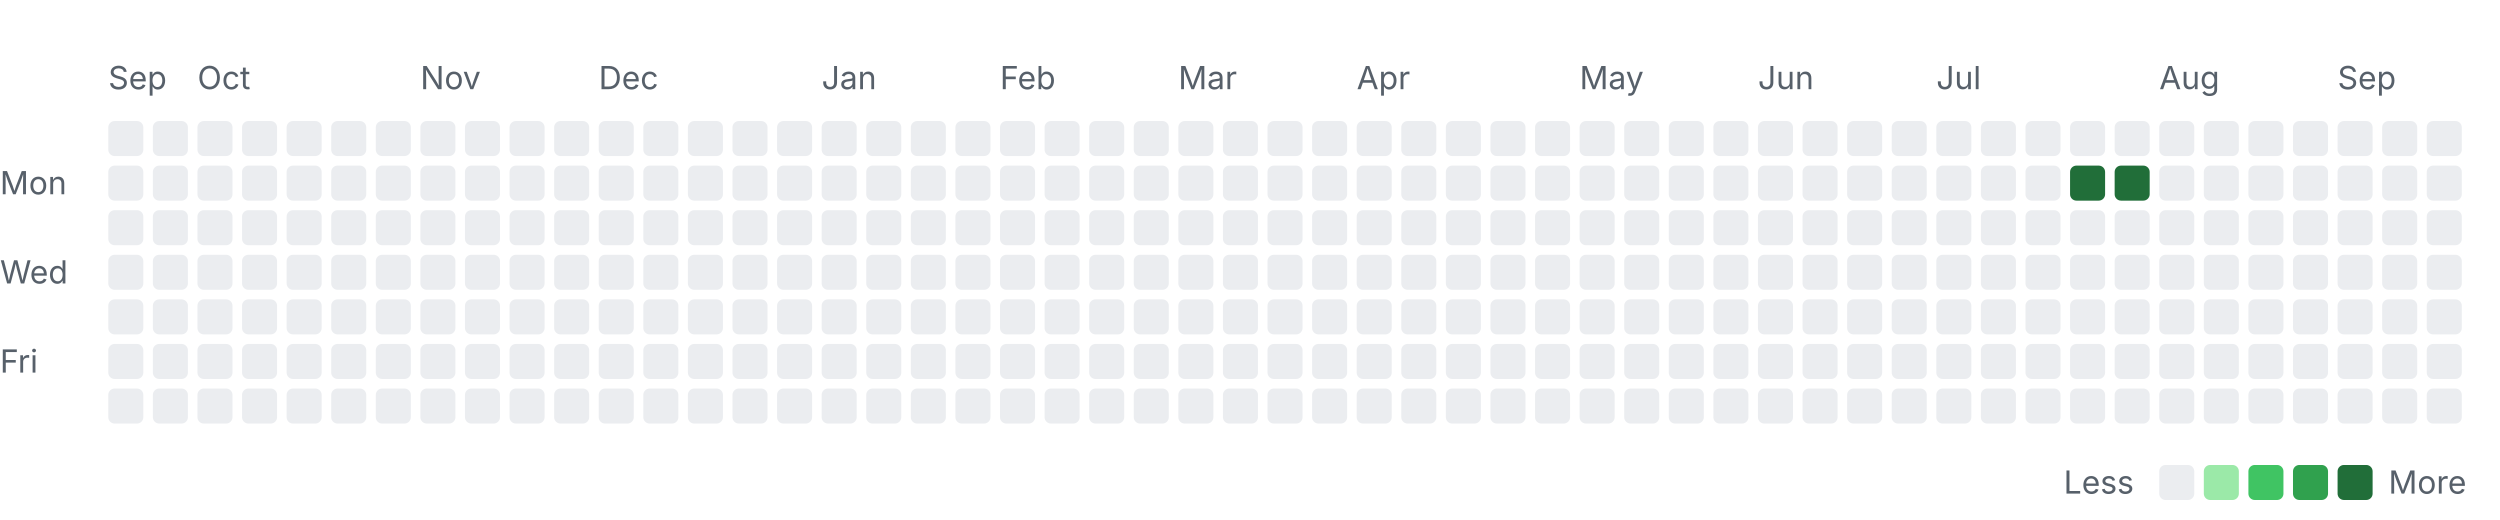
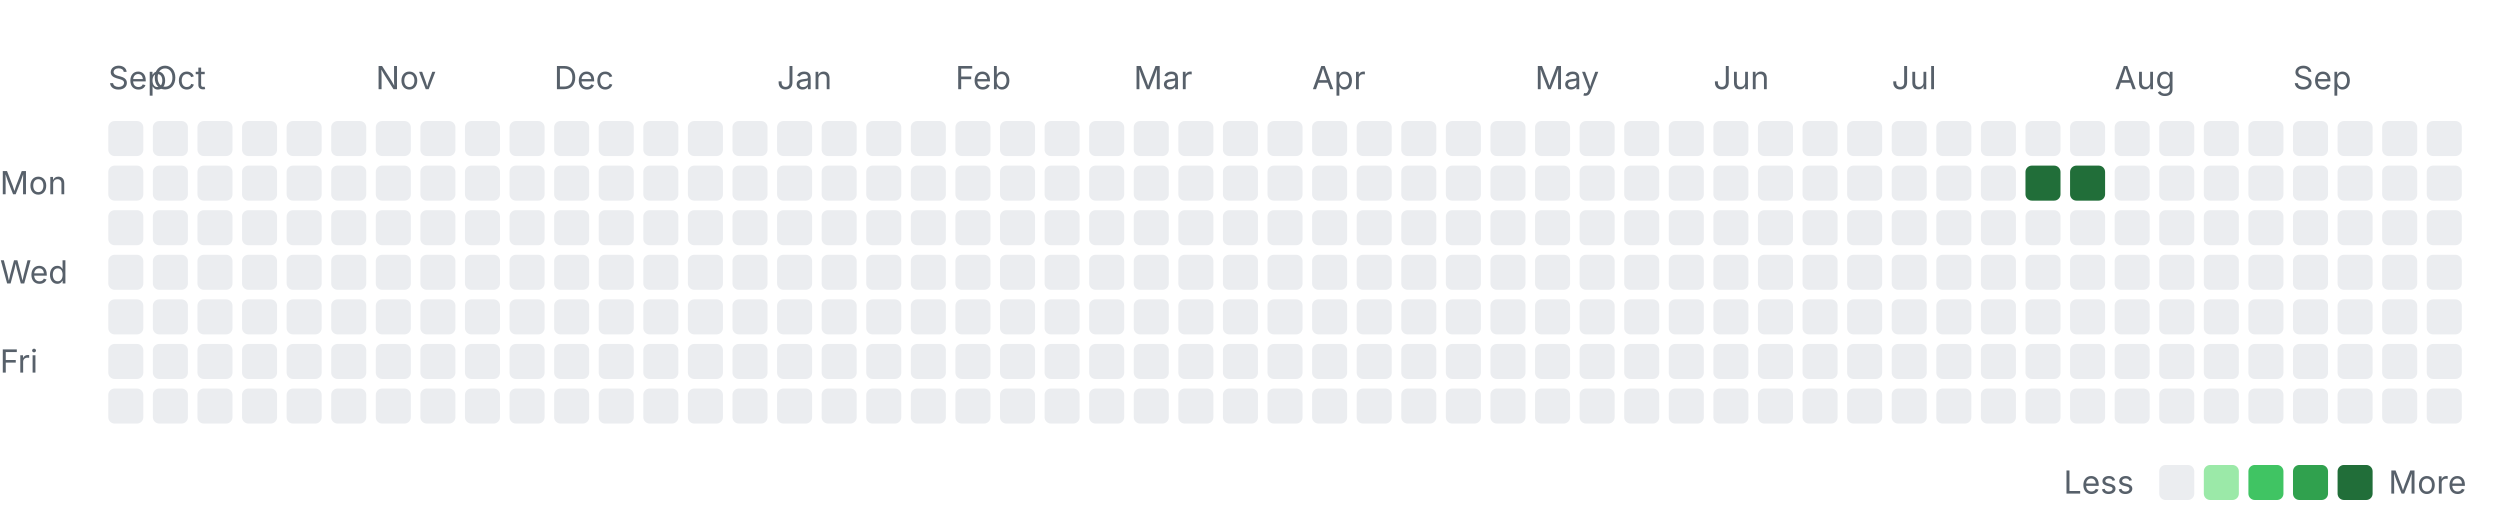
<svg xmlns="http://www.w3.org/2000/svg" width="785" height="163" viewBox="0 0 785 163" role="img" aria-labelledby="title desc">
  <style>
    .label { font: 10px -apple-system, BlinkMacSystemFont, "Segoe UI", sans-serif; fill: #57606a; }
    .month { font-size: 10px; }
    .level-0 { fill: #ebedf0; }
    .level-1 { fill: #9be9a8; }
    .level-2 { fill: #40c463; }
    .level-3 { fill: #30a14e; }
    .level-4 { fill: #216e39; }
    @media (prefers-color-scheme: dark) {
      .label { fill: #8c959f; }
      .level-0 { fill: #161b22; }
      .level-1 { fill: #0e4429; }
      .level-2 { fill: #006d32; }
      .level-3 { fill: #26a641; }
      .level-4 { fill: #39d353; }
    }
  </style>
  <text class="label month" x="34" y="28">Sep</text>
-   <text class="label month" x="62" y="28">Oct</text>
-   <text class="label month" x="132" y="28">Nov</text>
-   <text class="label month" x="188" y="28">Dec</text>
-   <text class="label month" x="258" y="28">Jan</text>
-   <text class="label month" x="314" y="28">Feb</text>
-   <text class="label month" x="370" y="28">Mar</text>
-   <text class="label month" x="426" y="28">Apr</text>
-   <text class="label month" x="496" y="28">May</text>
-   <text class="label month" x="552" y="28">Jun</text>
-   <text class="label month" x="608" y="28">Jul</text>
-   <text class="label month" x="678" y="28">Aug</text>
-   <text class="label month" x="734" y="28">Sep</text>
+   <text class="label month" x="48" y="28">Oct</text>
+   <text class="label month" x="118" y="28">Nov</text>
+   <text class="label month" x="174" y="28">Dec</text>
+   <text class="label month" x="244" y="28">Jan</text>
+   <text class="label month" x="300" y="28">Feb</text>
+   <text class="label month" x="356" y="28">Mar</text>
+   <text class="label month" x="412" y="28">Apr</text>
+   <text class="label month" x="482" y="28">May</text>
+   <text class="label month" x="538" y="28">Jun</text>
+   <text class="label month" x="594" y="28">Jul</text>
+   <text class="label month" x="664" y="28">Aug</text>
+   <text class="label month" x="720" y="28">Sep</text>
  <text class="label" x="0" y="61">Mon</text>
  <text class="label" x="0" y="89">Wed</text>
  <text class="label" x="0" y="117">Fri</text>
  <rect class="day level-0" x="34" y="38" width="11" height="11" rx="2" />
  <rect class="day level-0" x="34" y="52" width="11" height="11" rx="2" />
  <rect class="day level-0" x="34" y="66" width="11" height="11" rx="2" />
  <rect class="day level-0" x="34" y="80" width="11" height="11" rx="2" />
  <rect class="day level-0" x="34" y="94" width="11" height="11" rx="2" />
  <rect class="day level-0" x="34" y="108" width="11" height="11" rx="2" />
  <rect class="day level-0" x="34" y="122" width="11" height="11" rx="2" />
  <rect class="day level-0" x="48" y="38" width="11" height="11" rx="2" />
  <rect class="day level-0" x="48" y="52" width="11" height="11" rx="2" />
  <rect class="day level-0" x="48" y="66" width="11" height="11" rx="2" />
  <rect class="day level-0" x="48" y="80" width="11" height="11" rx="2" />
  <rect class="day level-0" x="48" y="94" width="11" height="11" rx="2" />
  <rect class="day level-0" x="48" y="108" width="11" height="11" rx="2" />
  <rect class="day level-0" x="48" y="122" width="11" height="11" rx="2" />
  <rect class="day level-0" x="62" y="38" width="11" height="11" rx="2" />
  <rect class="day level-0" x="62" y="52" width="11" height="11" rx="2" />
  <rect class="day level-0" x="62" y="66" width="11" height="11" rx="2" />
  <rect class="day level-0" x="62" y="80" width="11" height="11" rx="2" />
  <rect class="day level-0" x="62" y="94" width="11" height="11" rx="2" />
  <rect class="day level-0" x="62" y="108" width="11" height="11" rx="2" />
  <rect class="day level-0" x="62" y="122" width="11" height="11" rx="2" />
  <rect class="day level-0" x="76" y="38" width="11" height="11" rx="2" />
  <rect class="day level-0" x="76" y="52" width="11" height="11" rx="2" />
  <rect class="day level-0" x="76" y="66" width="11" height="11" rx="2" />
  <rect class="day level-0" x="76" y="80" width="11" height="11" rx="2" />
  <rect class="day level-0" x="76" y="94" width="11" height="11" rx="2" />
  <rect class="day level-0" x="76" y="108" width="11" height="11" rx="2" />
  <rect class="day level-0" x="76" y="122" width="11" height="11" rx="2" />
  <rect class="day level-0" x="90" y="38" width="11" height="11" rx="2" />
  <rect class="day level-0" x="90" y="52" width="11" height="11" rx="2" />
  <rect class="day level-0" x="90" y="66" width="11" height="11" rx="2" />
  <rect class="day level-0" x="90" y="80" width="11" height="11" rx="2" />
  <rect class="day level-0" x="90" y="94" width="11" height="11" rx="2" />
  <rect class="day level-0" x="90" y="108" width="11" height="11" rx="2" />
  <rect class="day level-0" x="90" y="122" width="11" height="11" rx="2" />
  <rect class="day level-0" x="104" y="38" width="11" height="11" rx="2" />
  <rect class="day level-0" x="104" y="52" width="11" height="11" rx="2" />
  <rect class="day level-0" x="104" y="66" width="11" height="11" rx="2" />
  <rect class="day level-0" x="104" y="80" width="11" height="11" rx="2" />
  <rect class="day level-0" x="104" y="94" width="11" height="11" rx="2" />
  <rect class="day level-0" x="104" y="108" width="11" height="11" rx="2" />
  <rect class="day level-0" x="104" y="122" width="11" height="11" rx="2" />
  <rect class="day level-0" x="118" y="38" width="11" height="11" rx="2" />
  <rect class="day level-0" x="118" y="52" width="11" height="11" rx="2" />
  <rect class="day level-0" x="118" y="66" width="11" height="11" rx="2" />
  <rect class="day level-0" x="118" y="80" width="11" height="11" rx="2" />
  <rect class="day level-0" x="118" y="94" width="11" height="11" rx="2" />
  <rect class="day level-0" x="118" y="108" width="11" height="11" rx="2" />
  <rect class="day level-0" x="118" y="122" width="11" height="11" rx="2" />
  <rect class="day level-0" x="132" y="38" width="11" height="11" rx="2" />
  <rect class="day level-0" x="132" y="52" width="11" height="11" rx="2" />
  <rect class="day level-0" x="132" y="66" width="11" height="11" rx="2" />
  <rect class="day level-0" x="132" y="80" width="11" height="11" rx="2" />
  <rect class="day level-0" x="132" y="94" width="11" height="11" rx="2" />
  <rect class="day level-0" x="132" y="108" width="11" height="11" rx="2" />
  <rect class="day level-0" x="132" y="122" width="11" height="11" rx="2" />
  <rect class="day level-0" x="146" y="38" width="11" height="11" rx="2" />
  <rect class="day level-0" x="146" y="52" width="11" height="11" rx="2" />
  <rect class="day level-0" x="146" y="66" width="11" height="11" rx="2" />
  <rect class="day level-0" x="146" y="80" width="11" height="11" rx="2" />
  <rect class="day level-0" x="146" y="94" width="11" height="11" rx="2" />
  <rect class="day level-0" x="146" y="108" width="11" height="11" rx="2" />
  <rect class="day level-0" x="146" y="122" width="11" height="11" rx="2" />
  <rect class="day level-0" x="160" y="38" width="11" height="11" rx="2" />
  <rect class="day level-0" x="160" y="52" width="11" height="11" rx="2" />
  <rect class="day level-0" x="160" y="66" width="11" height="11" rx="2" />
  <rect class="day level-0" x="160" y="80" width="11" height="11" rx="2" />
  <rect class="day level-0" x="160" y="94" width="11" height="11" rx="2" />
  <rect class="day level-0" x="160" y="108" width="11" height="11" rx="2" />
  <rect class="day level-0" x="160" y="122" width="11" height="11" rx="2" />
  <rect class="day level-0" x="174" y="38" width="11" height="11" rx="2" />
  <rect class="day level-0" x="174" y="52" width="11" height="11" rx="2" />
  <rect class="day level-0" x="174" y="66" width="11" height="11" rx="2" />
  <rect class="day level-0" x="174" y="80" width="11" height="11" rx="2" />
  <rect class="day level-0" x="174" y="94" width="11" height="11" rx="2" />
  <rect class="day level-0" x="174" y="108" width="11" height="11" rx="2" />
  <rect class="day level-0" x="174" y="122" width="11" height="11" rx="2" />
  <rect class="day level-0" x="188" y="38" width="11" height="11" rx="2" />
  <rect class="day level-0" x="188" y="52" width="11" height="11" rx="2" />
  <rect class="day level-0" x="188" y="66" width="11" height="11" rx="2" />
  <rect class="day level-0" x="188" y="80" width="11" height="11" rx="2" />
  <rect class="day level-0" x="188" y="94" width="11" height="11" rx="2" />
  <rect class="day level-0" x="188" y="108" width="11" height="11" rx="2" />
  <rect class="day level-0" x="188" y="122" width="11" height="11" rx="2" />
  <rect class="day level-0" x="202" y="38" width="11" height="11" rx="2" />
  <rect class="day level-0" x="202" y="52" width="11" height="11" rx="2" />
  <rect class="day level-0" x="202" y="66" width="11" height="11" rx="2" />
  <rect class="day level-0" x="202" y="80" width="11" height="11" rx="2" />
  <rect class="day level-0" x="202" y="94" width="11" height="11" rx="2" />
  <rect class="day level-0" x="202" y="108" width="11" height="11" rx="2" />
  <rect class="day level-0" x="202" y="122" width="11" height="11" rx="2" />
  <rect class="day level-0" x="216" y="38" width="11" height="11" rx="2" />
  <rect class="day level-0" x="216" y="52" width="11" height="11" rx="2" />
  <rect class="day level-0" x="216" y="66" width="11" height="11" rx="2" />
  <rect class="day level-0" x="216" y="80" width="11" height="11" rx="2" />
  <rect class="day level-0" x="216" y="94" width="11" height="11" rx="2" />
  <rect class="day level-0" x="216" y="108" width="11" height="11" rx="2" />
  <rect class="day level-0" x="216" y="122" width="11" height="11" rx="2" />
  <rect class="day level-0" x="230" y="38" width="11" height="11" rx="2" />
  <rect class="day level-0" x="230" y="52" width="11" height="11" rx="2" />
  <rect class="day level-0" x="230" y="66" width="11" height="11" rx="2" />
  <rect class="day level-0" x="230" y="80" width="11" height="11" rx="2" />
  <rect class="day level-0" x="230" y="94" width="11" height="11" rx="2" />
  <rect class="day level-0" x="230" y="108" width="11" height="11" rx="2" />
  <rect class="day level-0" x="230" y="122" width="11" height="11" rx="2" />
  <rect class="day level-0" x="244" y="38" width="11" height="11" rx="2" />
  <rect class="day level-0" x="244" y="52" width="11" height="11" rx="2" />
  <rect class="day level-0" x="244" y="66" width="11" height="11" rx="2" />
  <rect class="day level-0" x="244" y="80" width="11" height="11" rx="2" />
  <rect class="day level-0" x="244" y="94" width="11" height="11" rx="2" />
  <rect class="day level-0" x="244" y="108" width="11" height="11" rx="2" />
  <rect class="day level-0" x="244" y="122" width="11" height="11" rx="2" />
  <rect class="day level-0" x="258" y="38" width="11" height="11" rx="2" />
  <rect class="day level-0" x="258" y="52" width="11" height="11" rx="2" />
  <rect class="day level-0" x="258" y="66" width="11" height="11" rx="2" />
  <rect class="day level-0" x="258" y="80" width="11" height="11" rx="2" />
  <rect class="day level-0" x="258" y="94" width="11" height="11" rx="2" />
  <rect class="day level-0" x="258" y="108" width="11" height="11" rx="2" />
  <rect class="day level-0" x="258" y="122" width="11" height="11" rx="2" />
  <rect class="day level-0" x="272" y="38" width="11" height="11" rx="2" />
  <rect class="day level-0" x="272" y="52" width="11" height="11" rx="2" />
  <rect class="day level-0" x="272" y="66" width="11" height="11" rx="2" />
  <rect class="day level-0" x="272" y="80" width="11" height="11" rx="2" />
  <rect class="day level-0" x="272" y="94" width="11" height="11" rx="2" />
  <rect class="day level-0" x="272" y="108" width="11" height="11" rx="2" />
  <rect class="day level-0" x="272" y="122" width="11" height="11" rx="2" />
  <rect class="day level-0" x="286" y="38" width="11" height="11" rx="2" />
  <rect class="day level-0" x="286" y="52" width="11" height="11" rx="2" />
  <rect class="day level-0" x="286" y="66" width="11" height="11" rx="2" />
  <rect class="day level-0" x="286" y="80" width="11" height="11" rx="2" />
  <rect class="day level-0" x="286" y="94" width="11" height="11" rx="2" />
  <rect class="day level-0" x="286" y="108" width="11" height="11" rx="2" />
  <rect class="day level-0" x="286" y="122" width="11" height="11" rx="2" />
  <rect class="day level-0" x="300" y="38" width="11" height="11" rx="2" />
  <rect class="day level-0" x="300" y="52" width="11" height="11" rx="2" />
  <rect class="day level-0" x="300" y="66" width="11" height="11" rx="2" />
  <rect class="day level-0" x="300" y="80" width="11" height="11" rx="2" />
  <rect class="day level-0" x="300" y="94" width="11" height="11" rx="2" />
  <rect class="day level-0" x="300" y="108" width="11" height="11" rx="2" />
  <rect class="day level-0" x="300" y="122" width="11" height="11" rx="2" />
  <rect class="day level-0" x="314" y="38" width="11" height="11" rx="2" />
  <rect class="day level-0" x="314" y="52" width="11" height="11" rx="2" />
  <rect class="day level-0" x="314" y="66" width="11" height="11" rx="2" />
  <rect class="day level-0" x="314" y="80" width="11" height="11" rx="2" />
  <rect class="day level-0" x="314" y="94" width="11" height="11" rx="2" />
  <rect class="day level-0" x="314" y="108" width="11" height="11" rx="2" />
  <rect class="day level-0" x="314" y="122" width="11" height="11" rx="2" />
  <rect class="day level-0" x="328" y="38" width="11" height="11" rx="2" />
  <rect class="day level-0" x="328" y="52" width="11" height="11" rx="2" />
  <rect class="day level-0" x="328" y="66" width="11" height="11" rx="2" />
  <rect class="day level-0" x="328" y="80" width="11" height="11" rx="2" />
  <rect class="day level-0" x="328" y="94" width="11" height="11" rx="2" />
  <rect class="day level-0" x="328" y="108" width="11" height="11" rx="2" />
  <rect class="day level-0" x="328" y="122" width="11" height="11" rx="2" />
  <rect class="day level-0" x="342" y="38" width="11" height="11" rx="2" />
  <rect class="day level-0" x="342" y="52" width="11" height="11" rx="2" />
  <rect class="day level-0" x="342" y="66" width="11" height="11" rx="2" />
  <rect class="day level-0" x="342" y="80" width="11" height="11" rx="2" />
  <rect class="day level-0" x="342" y="94" width="11" height="11" rx="2" />
  <rect class="day level-0" x="342" y="108" width="11" height="11" rx="2" />
  <rect class="day level-0" x="342" y="122" width="11" height="11" rx="2" />
  <rect class="day level-0" x="356" y="38" width="11" height="11" rx="2" />
  <rect class="day level-0" x="356" y="52" width="11" height="11" rx="2" />
  <rect class="day level-0" x="356" y="66" width="11" height="11" rx="2" />
  <rect class="day level-0" x="356" y="80" width="11" height="11" rx="2" />
  <rect class="day level-0" x="356" y="94" width="11" height="11" rx="2" />
  <rect class="day level-0" x="356" y="108" width="11" height="11" rx="2" />
  <rect class="day level-0" x="356" y="122" width="11" height="11" rx="2" />
  <rect class="day level-0" x="370" y="38" width="11" height="11" rx="2" />
  <rect class="day level-0" x="370" y="52" width="11" height="11" rx="2" />
  <rect class="day level-0" x="370" y="66" width="11" height="11" rx="2" />
  <rect class="day level-0" x="370" y="80" width="11" height="11" rx="2" />
  <rect class="day level-0" x="370" y="94" width="11" height="11" rx="2" />
  <rect class="day level-0" x="370" y="108" width="11" height="11" rx="2" />
  <rect class="day level-0" x="370" y="122" width="11" height="11" rx="2" />
  <rect class="day level-0" x="384" y="38" width="11" height="11" rx="2" />
  <rect class="day level-0" x="384" y="52" width="11" height="11" rx="2" />
  <rect class="day level-0" x="384" y="66" width="11" height="11" rx="2" />
  <rect class="day level-0" x="384" y="80" width="11" height="11" rx="2" />
  <rect class="day level-0" x="384" y="94" width="11" height="11" rx="2" />
  <rect class="day level-0" x="384" y="108" width="11" height="11" rx="2" />
  <rect class="day level-0" x="384" y="122" width="11" height="11" rx="2" />
  <rect class="day level-0" x="398" y="38" width="11" height="11" rx="2" />
  <rect class="day level-0" x="398" y="52" width="11" height="11" rx="2" />
  <rect class="day level-0" x="398" y="66" width="11" height="11" rx="2" />
  <rect class="day level-0" x="398" y="80" width="11" height="11" rx="2" />
  <rect class="day level-0" x="398" y="94" width="11" height="11" rx="2" />
  <rect class="day level-0" x="398" y="108" width="11" height="11" rx="2" />
  <rect class="day level-0" x="398" y="122" width="11" height="11" rx="2" />
  <rect class="day level-0" x="412" y="38" width="11" height="11" rx="2" />
  <rect class="day level-0" x="412" y="52" width="11" height="11" rx="2" />
  <rect class="day level-0" x="412" y="66" width="11" height="11" rx="2" />
  <rect class="day level-0" x="412" y="80" width="11" height="11" rx="2" />
  <rect class="day level-0" x="412" y="94" width="11" height="11" rx="2" />
  <rect class="day level-0" x="412" y="108" width="11" height="11" rx="2" />
  <rect class="day level-0" x="412" y="122" width="11" height="11" rx="2" />
  <rect class="day level-0" x="426" y="38" width="11" height="11" rx="2" />
  <rect class="day level-0" x="426" y="52" width="11" height="11" rx="2" />
  <rect class="day level-0" x="426" y="66" width="11" height="11" rx="2" />
  <rect class="day level-0" x="426" y="80" width="11" height="11" rx="2" />
  <rect class="day level-0" x="426" y="94" width="11" height="11" rx="2" />
  <rect class="day level-0" x="426" y="108" width="11" height="11" rx="2" />
  <rect class="day level-0" x="426" y="122" width="11" height="11" rx="2" />
  <rect class="day level-0" x="440" y="38" width="11" height="11" rx="2" />
  <rect class="day level-0" x="440" y="52" width="11" height="11" rx="2" />
  <rect class="day level-0" x="440" y="66" width="11" height="11" rx="2" />
  <rect class="day level-0" x="440" y="80" width="11" height="11" rx="2" />
  <rect class="day level-0" x="440" y="94" width="11" height="11" rx="2" />
  <rect class="day level-0" x="440" y="108" width="11" height="11" rx="2" />
  <rect class="day level-0" x="440" y="122" width="11" height="11" rx="2" />
  <rect class="day level-0" x="454" y="38" width="11" height="11" rx="2" />
  <rect class="day level-0" x="454" y="52" width="11" height="11" rx="2" />
  <rect class="day level-0" x="454" y="66" width="11" height="11" rx="2" />
  <rect class="day level-0" x="454" y="80" width="11" height="11" rx="2" />
  <rect class="day level-0" x="454" y="94" width="11" height="11" rx="2" />
  <rect class="day level-0" x="454" y="108" width="11" height="11" rx="2" />
  <rect class="day level-0" x="454" y="122" width="11" height="11" rx="2" />
  <rect class="day level-0" x="468" y="38" width="11" height="11" rx="2" />
  <rect class="day level-0" x="468" y="52" width="11" height="11" rx="2" />
  <rect class="day level-0" x="468" y="66" width="11" height="11" rx="2" />
  <rect class="day level-0" x="468" y="80" width="11" height="11" rx="2" />
  <rect class="day level-0" x="468" y="94" width="11" height="11" rx="2" />
  <rect class="day level-0" x="468" y="108" width="11" height="11" rx="2" />
  <rect class="day level-0" x="468" y="122" width="11" height="11" rx="2" />
  <rect class="day level-0" x="482" y="38" width="11" height="11" rx="2" />
  <rect class="day level-0" x="482" y="52" width="11" height="11" rx="2" />
  <rect class="day level-0" x="482" y="66" width="11" height="11" rx="2" />
  <rect class="day level-0" x="482" y="80" width="11" height="11" rx="2" />
  <rect class="day level-0" x="482" y="94" width="11" height="11" rx="2" />
  <rect class="day level-0" x="482" y="108" width="11" height="11" rx="2" />
  <rect class="day level-0" x="482" y="122" width="11" height="11" rx="2" />
  <rect class="day level-0" x="496" y="38" width="11" height="11" rx="2" />
  <rect class="day level-0" x="496" y="52" width="11" height="11" rx="2" />
  <rect class="day level-0" x="496" y="66" width="11" height="11" rx="2" />
  <rect class="day level-0" x="496" y="80" width="11" height="11" rx="2" />
  <rect class="day level-0" x="496" y="94" width="11" height="11" rx="2" />
  <rect class="day level-0" x="496" y="108" width="11" height="11" rx="2" />
  <rect class="day level-0" x="496" y="122" width="11" height="11" rx="2" />
  <rect class="day level-0" x="510" y="38" width="11" height="11" rx="2" />
  <rect class="day level-0" x="510" y="52" width="11" height="11" rx="2" />
  <rect class="day level-0" x="510" y="66" width="11" height="11" rx="2" />
  <rect class="day level-0" x="510" y="80" width="11" height="11" rx="2" />
  <rect class="day level-0" x="510" y="94" width="11" height="11" rx="2" />
  <rect class="day level-0" x="510" y="108" width="11" height="11" rx="2" />
  <rect class="day level-0" x="510" y="122" width="11" height="11" rx="2" />
  <rect class="day level-0" x="524" y="38" width="11" height="11" rx="2" />
  <rect class="day level-0" x="524" y="52" width="11" height="11" rx="2" />
  <rect class="day level-0" x="524" y="66" width="11" height="11" rx="2" />
  <rect class="day level-0" x="524" y="80" width="11" height="11" rx="2" />
  <rect class="day level-0" x="524" y="94" width="11" height="11" rx="2" />
  <rect class="day level-0" x="524" y="108" width="11" height="11" rx="2" />
  <rect class="day level-0" x="524" y="122" width="11" height="11" rx="2" />
  <rect class="day level-0" x="538" y="38" width="11" height="11" rx="2" />
  <rect class="day level-0" x="538" y="52" width="11" height="11" rx="2" />
  <rect class="day level-0" x="538" y="66" width="11" height="11" rx="2" />
  <rect class="day level-0" x="538" y="80" width="11" height="11" rx="2" />
  <rect class="day level-0" x="538" y="94" width="11" height="11" rx="2" />
  <rect class="day level-0" x="538" y="108" width="11" height="11" rx="2" />
  <rect class="day level-0" x="538" y="122" width="11" height="11" rx="2" />
  <rect class="day level-0" x="552" y="38" width="11" height="11" rx="2" />
  <rect class="day level-0" x="552" y="52" width="11" height="11" rx="2" />
  <rect class="day level-0" x="552" y="66" width="11" height="11" rx="2" />
  <rect class="day level-0" x="552" y="80" width="11" height="11" rx="2" />
  <rect class="day level-0" x="552" y="94" width="11" height="11" rx="2" />
  <rect class="day level-0" x="552" y="108" width="11" height="11" rx="2" />
  <rect class="day level-0" x="552" y="122" width="11" height="11" rx="2" />
  <rect class="day level-0" x="566" y="38" width="11" height="11" rx="2" />
  <rect class="day level-0" x="566" y="52" width="11" height="11" rx="2" />
  <rect class="day level-0" x="566" y="66" width="11" height="11" rx="2" />
  <rect class="day level-0" x="566" y="80" width="11" height="11" rx="2" />
  <rect class="day level-0" x="566" y="94" width="11" height="11" rx="2" />
  <rect class="day level-0" x="566" y="108" width="11" height="11" rx="2" />
  <rect class="day level-0" x="566" y="122" width="11" height="11" rx="2" />
  <rect class="day level-0" x="580" y="38" width="11" height="11" rx="2" />
  <rect class="day level-0" x="580" y="52" width="11" height="11" rx="2" />
  <rect class="day level-0" x="580" y="66" width="11" height="11" rx="2" />
  <rect class="day level-0" x="580" y="80" width="11" height="11" rx="2" />
  <rect class="day level-0" x="580" y="94" width="11" height="11" rx="2" />
  <rect class="day level-0" x="580" y="108" width="11" height="11" rx="2" />
  <rect class="day level-0" x="580" y="122" width="11" height="11" rx="2" />
  <rect class="day level-0" x="594" y="38" width="11" height="11" rx="2" />
  <rect class="day level-0" x="594" y="52" width="11" height="11" rx="2" />
  <rect class="day level-0" x="594" y="66" width="11" height="11" rx="2" />
  <rect class="day level-0" x="594" y="80" width="11" height="11" rx="2" />
  <rect class="day level-0" x="594" y="94" width="11" height="11" rx="2" />
  <rect class="day level-0" x="594" y="108" width="11" height="11" rx="2" />
  <rect class="day level-0" x="594" y="122" width="11" height="11" rx="2" />
  <rect class="day level-0" x="608" y="38" width="11" height="11" rx="2" />
  <rect class="day level-0" x="608" y="52" width="11" height="11" rx="2" />
  <rect class="day level-0" x="608" y="66" width="11" height="11" rx="2" />
  <rect class="day level-0" x="608" y="80" width="11" height="11" rx="2" />
  <rect class="day level-0" x="608" y="94" width="11" height="11" rx="2" />
  <rect class="day level-0" x="608" y="108" width="11" height="11" rx="2" />
  <rect class="day level-0" x="608" y="122" width="11" height="11" rx="2" />
  <rect class="day level-0" x="622" y="38" width="11" height="11" rx="2" />
  <rect class="day level-0" x="622" y="52" width="11" height="11" rx="2" />
  <rect class="day level-0" x="622" y="66" width="11" height="11" rx="2" />
  <rect class="day level-0" x="622" y="80" width="11" height="11" rx="2" />
  <rect class="day level-0" x="622" y="94" width="11" height="11" rx="2" />
  <rect class="day level-0" x="622" y="108" width="11" height="11" rx="2" />
  <rect class="day level-0" x="622" y="122" width="11" height="11" rx="2" />
  <rect class="day level-0" x="636" y="38" width="11" height="11" rx="2" />
-   <rect class="day level-0" x="636" y="52" width="11" height="11" rx="2" />
+   <rect class="day level-4" x="636" y="52" width="11" height="11" rx="2" />
  <rect class="day level-0" x="636" y="66" width="11" height="11" rx="2" />
  <rect class="day level-0" x="636" y="80" width="11" height="11" rx="2" />
  <rect class="day level-0" x="636" y="94" width="11" height="11" rx="2" />
  <rect class="day level-0" x="636" y="108" width="11" height="11" rx="2" />
  <rect class="day level-0" x="636" y="122" width="11" height="11" rx="2" />
  <rect class="day level-0" x="650" y="38" width="11" height="11" rx="2" />
  <rect class="day level-4" x="650" y="52" width="11" height="11" rx="2" />
  <rect class="day level-0" x="650" y="66" width="11" height="11" rx="2" />
  <rect class="day level-0" x="650" y="80" width="11" height="11" rx="2" />
  <rect class="day level-0" x="650" y="94" width="11" height="11" rx="2" />
  <rect class="day level-0" x="650" y="108" width="11" height="11" rx="2" />
  <rect class="day level-0" x="650" y="122" width="11" height="11" rx="2" />
  <rect class="day level-0" x="664" y="38" width="11" height="11" rx="2" />
-   <rect class="day level-4" x="664" y="52" width="11" height="11" rx="2" />
+   <rect class="day level-0" x="664" y="52" width="11" height="11" rx="2" />
  <rect class="day level-0" x="664" y="66" width="11" height="11" rx="2" />
  <rect class="day level-0" x="664" y="80" width="11" height="11" rx="2" />
  <rect class="day level-0" x="664" y="94" width="11" height="11" rx="2" />
  <rect class="day level-0" x="664" y="108" width="11" height="11" rx="2" />
  <rect class="day level-0" x="664" y="122" width="11" height="11" rx="2" />
  <rect class="day level-0" x="678" y="38" width="11" height="11" rx="2" />
  <rect class="day level-0" x="678" y="52" width="11" height="11" rx="2" />
  <rect class="day level-0" x="678" y="66" width="11" height="11" rx="2" />
  <rect class="day level-0" x="678" y="80" width="11" height="11" rx="2" />
  <rect class="day level-0" x="678" y="94" width="11" height="11" rx="2" />
  <rect class="day level-0" x="678" y="108" width="11" height="11" rx="2" />
  <rect class="day level-0" x="678" y="122" width="11" height="11" rx="2" />
  <rect class="day level-0" x="692" y="38" width="11" height="11" rx="2" />
  <rect class="day level-0" x="692" y="52" width="11" height="11" rx="2" />
  <rect class="day level-0" x="692" y="66" width="11" height="11" rx="2" />
  <rect class="day level-0" x="692" y="80" width="11" height="11" rx="2" />
  <rect class="day level-0" x="692" y="94" width="11" height="11" rx="2" />
  <rect class="day level-0" x="692" y="108" width="11" height="11" rx="2" />
  <rect class="day level-0" x="692" y="122" width="11" height="11" rx="2" />
  <rect class="day level-0" x="706" y="38" width="11" height="11" rx="2" />
  <rect class="day level-0" x="706" y="52" width="11" height="11" rx="2" />
  <rect class="day level-0" x="706" y="66" width="11" height="11" rx="2" />
  <rect class="day level-0" x="706" y="80" width="11" height="11" rx="2" />
  <rect class="day level-0" x="706" y="94" width="11" height="11" rx="2" />
  <rect class="day level-0" x="706" y="108" width="11" height="11" rx="2" />
  <rect class="day level-0" x="706" y="122" width="11" height="11" rx="2" />
  <rect class="day level-0" x="720" y="38" width="11" height="11" rx="2" />
  <rect class="day level-0" x="720" y="52" width="11" height="11" rx="2" />
  <rect class="day level-0" x="720" y="66" width="11" height="11" rx="2" />
  <rect class="day level-0" x="720" y="80" width="11" height="11" rx="2" />
  <rect class="day level-0" x="720" y="94" width="11" height="11" rx="2" />
  <rect class="day level-0" x="720" y="108" width="11" height="11" rx="2" />
  <rect class="day level-0" x="720" y="122" width="11" height="11" rx="2" />
  <rect class="day level-0" x="734" y="38" width="11" height="11" rx="2" />
  <rect class="day level-0" x="734" y="52" width="11" height="11" rx="2" />
  <rect class="day level-0" x="734" y="66" width="11" height="11" rx="2" />
  <rect class="day level-0" x="734" y="80" width="11" height="11" rx="2" />
  <rect class="day level-0" x="734" y="94" width="11" height="11" rx="2" />
  <rect class="day level-0" x="734" y="108" width="11" height="11" rx="2" />
  <rect class="day level-0" x="734" y="122" width="11" height="11" rx="2" />
  <rect class="day level-0" x="748" y="38" width="11" height="11" rx="2" />
  <rect class="day level-0" x="748" y="52" width="11" height="11" rx="2" />
  <rect class="day level-0" x="748" y="66" width="11" height="11" rx="2" />
  <rect class="day level-0" x="748" y="80" width="11" height="11" rx="2" />
  <rect class="day level-0" x="748" y="94" width="11" height="11" rx="2" />
  <rect class="day level-0" x="748" y="108" width="11" height="11" rx="2" />
  <rect class="day level-0" x="748" y="122" width="11" height="11" rx="2" />
  <rect class="day level-0" x="762" y="38" width="11" height="11" rx="2" />
  <rect class="day level-0" x="762" y="52" width="11" height="11" rx="2" />
  <rect class="day level-0" x="762" y="66" width="11" height="11" rx="2" />
  <rect class="day level-0" x="762" y="80" width="11" height="11" rx="2" />
  <rect class="day level-0" x="762" y="94" width="11" height="11" rx="2" />
  <rect class="day level-0" x="762" y="108" width="11" height="11" rx="2" />
  <rect class="day level-0" x="762" y="122" width="11" height="11" rx="2" />
  <text class="label" x="648" y="155">Less</text>
  <rect class="day level-0" x="678" y="146" width="11" height="11" rx="2" />
  <rect class="day level-1" x="692" y="146" width="11" height="11" rx="2" />
  <rect class="day level-2" x="706" y="146" width="11" height="11" rx="2" />
  <rect class="day level-3" x="720" y="146" width="11" height="11" rx="2" />
  <rect class="day level-4" x="734" y="146" width="11" height="11" rx="2" />
  <text class="label" x="750" y="155">More</text>
</svg>
